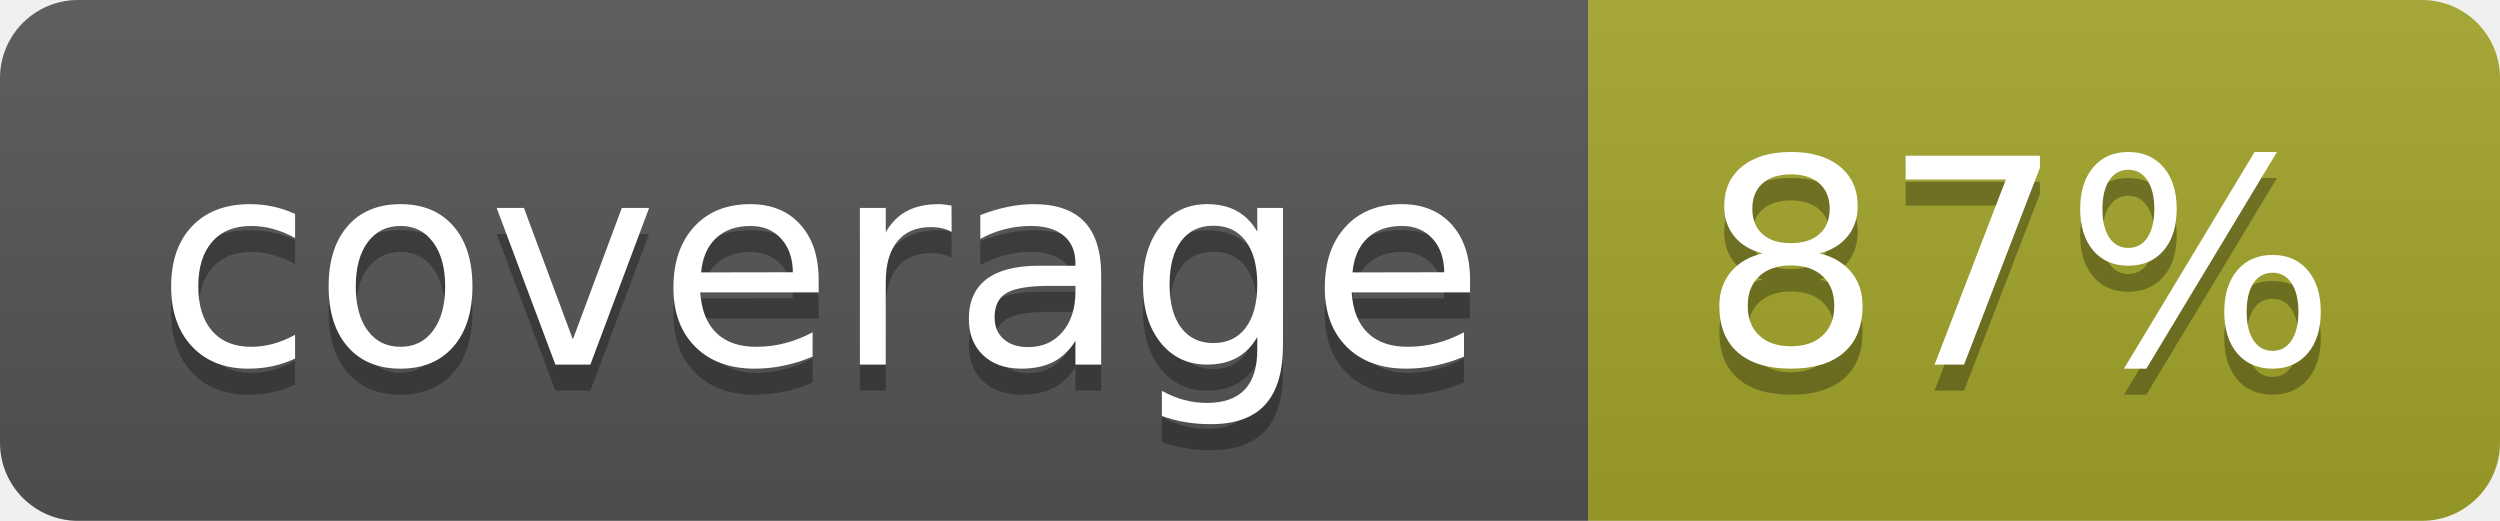
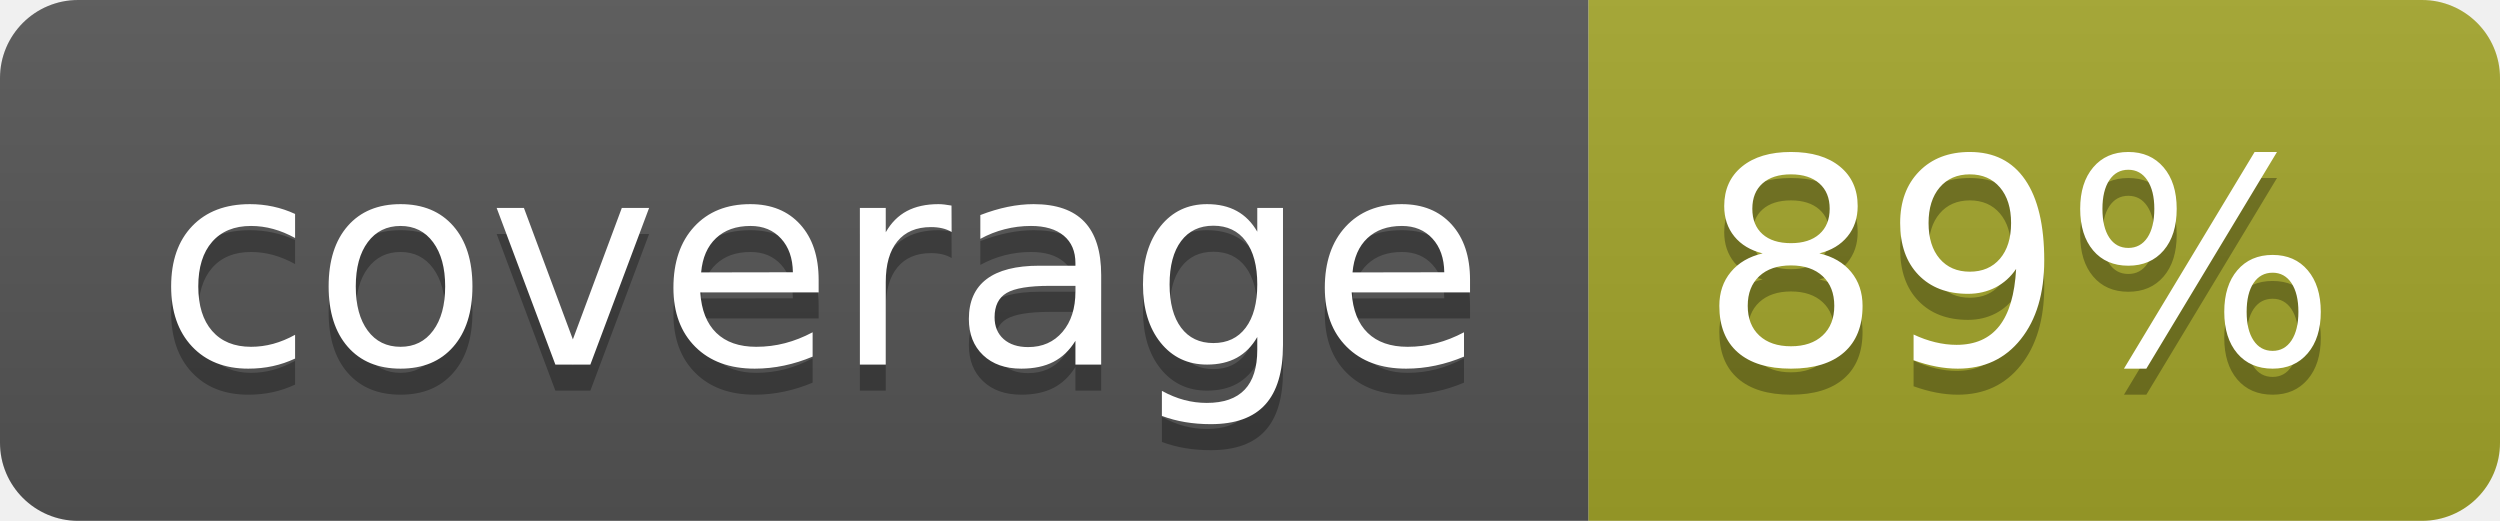
<svg xmlns="http://www.w3.org/2000/svg" width="96" height="20">
  <linearGradient id="b" x2="0" y2="100%">
    <stop offset="0" stop-color="#bbb" stop-opacity=".1" />
    <stop offset="1" stop-opacity=".1" />
  </linearGradient>
  <clipPath id="a">
    <rect width="96" height="20" rx="3" fill="#fff" />
  </clipPath>
  <g clip-path="url(#a)">
    <path fill="#555" d="M0 0h61v20H0z" />
    <path fill="#A3A52A" d="M61 0h35v20H61z" />
    <path fill="url(#b)" d="M0 0h96v20H0z" />
  </g>
  <g fill="#fff" text-anchor="middle" font-family="DejaVu Sans,Verdana,Geneva,sans-serif" font-size="110">
    <text x="315" y="150" fill="#010101" fill-opacity=".3" transform="scale(.1)" textLength="510">coverage</text>
    <text x="315" y="140" transform="scale(.1)" textLength="510">coverage</text>
-     <text x="775" y="150" fill="#010101" fill-opacity=".3" transform="scale(.1)" textLength="250">87%</text>
-     <text x="775" y="140" transform="scale(.1)" textLength="250">87%</text>
+     <text x="775" y="150" fill="#010101" fill-opacity=".3" transform="scale(.1)" textLength="250">89%</text>
+     <text x="775" y="140" transform="scale(.1)" textLength="250">89%</text>
  </g>
</svg>
